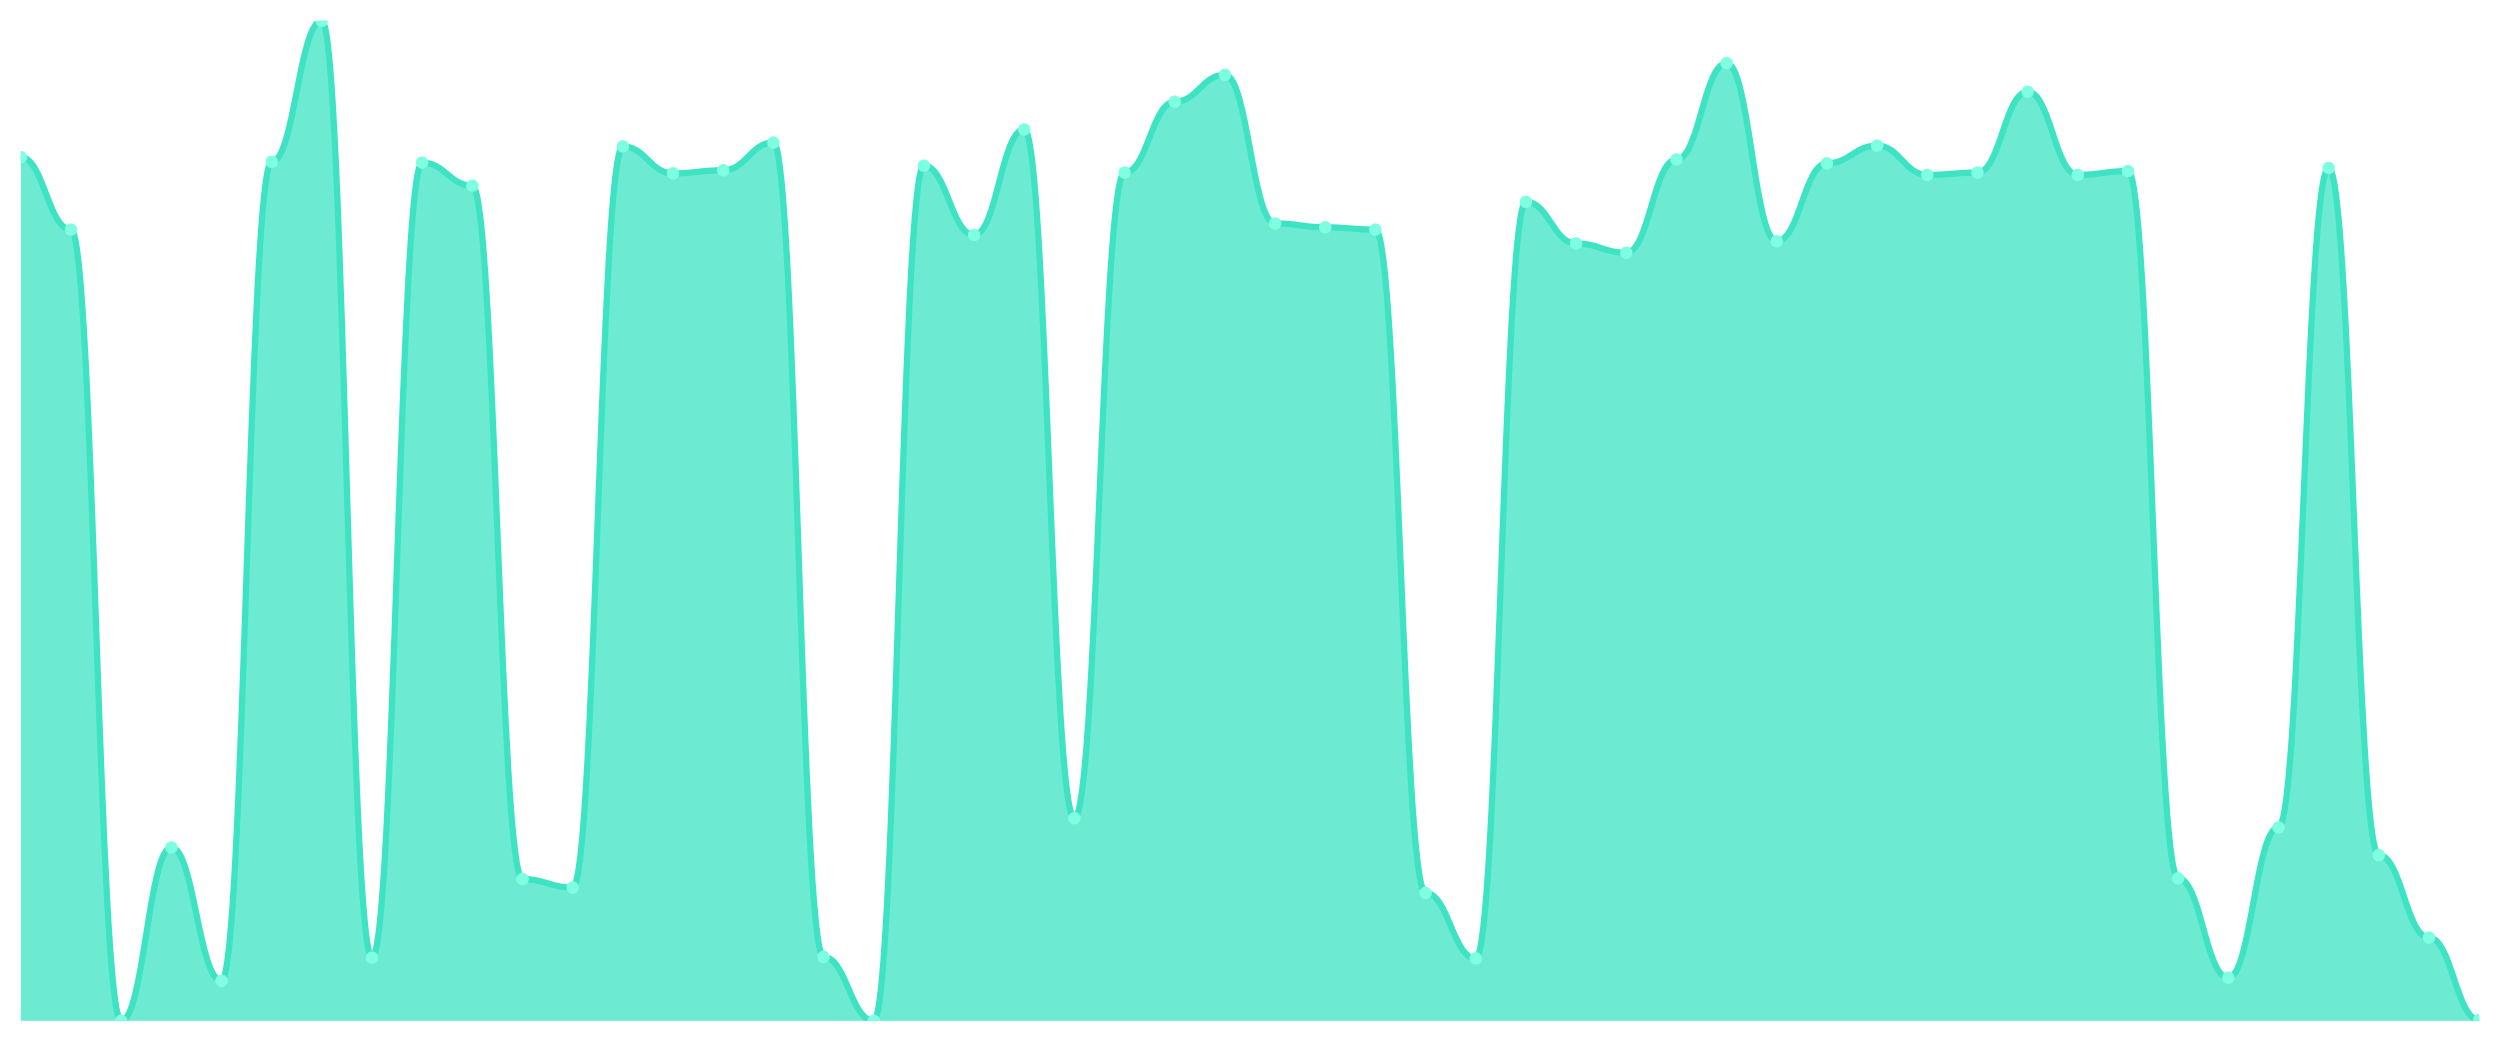
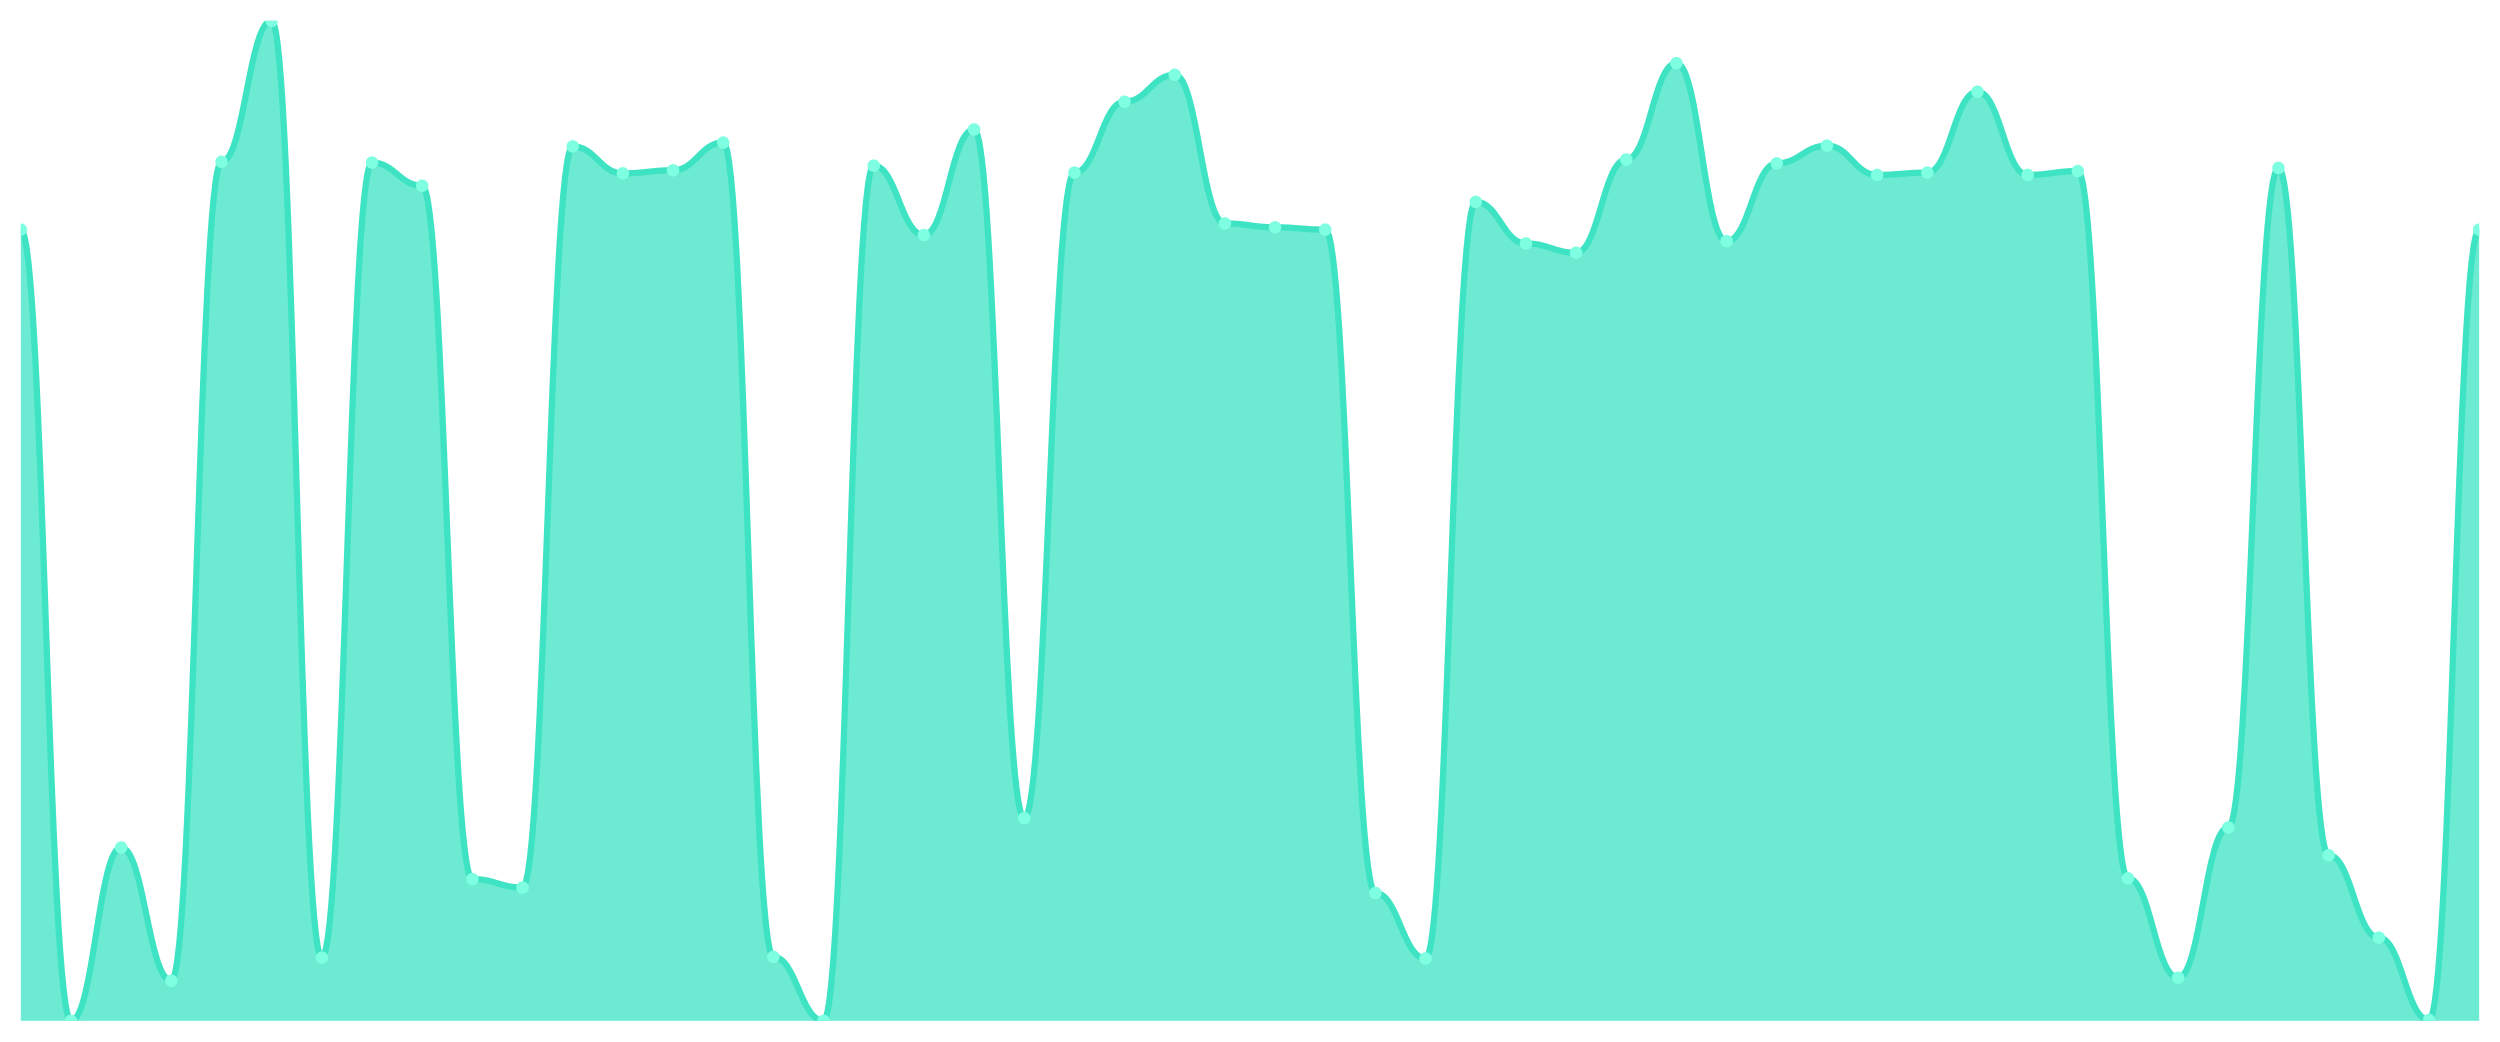
<svg xmlns="http://www.w3.org/2000/svg" viewBox="0 0 1200 500" width="1200" height="500">
  <defs>
    <clipPath id="c">
      <rect x="10" y="10" width="1180" height="480" />
    </clipPath>
  </defs>
  <rect width="1200" height="500" fill="none" />
  <g clip-path="url(#c)">
-     <path d="M 10,490 L 10,75.455 C 20.837,75.455 23.245,110.216 34.082,110.216 C 44.918,110.216 47.327,490 58.163,490 C 69,490 71.408,406.795 82.245,406.795 C 93.082,406.795 95.49,470.77 106.327,470.77 C 117.163,470.77 119.571,77.673 130.408,77.673 C 141.245,77.673 143.653,10 154.49,10 C 165.327,10 167.735,459.676 178.571,459.676 C 189.408,459.676 191.816,78.043 202.653,78.043 C 213.49,78.043 215.898,89.137 226.735,89.137 C 237.571,89.137 239.98,421.957 250.816,421.957 C 261.653,421.957 264.061,426.025 274.898,426.025 C 285.735,426.025 288.143,70.277 298.98,70.277 C 309.816,70.277 312.224,83.22 323.061,83.22 C 333.898,83.22 336.306,81.741 347.143,81.741 C 357.98,81.741 360.388,68.428 371.224,68.428 C 382.061,68.428 384.469,459.307 395.306,459.307 C 406.143,459.307 408.551,490 419.388,490 C 430.224,490 432.633,79.522 443.469,79.522 C 454.306,79.522 456.714,112.804 467.551,112.804 C 478.388,112.804 480.796,62.142 491.633,62.142 C 502.469,62.142 504.878,392.743 515.714,392.743 C 526.551,392.743 528.959,82.851 539.796,82.851 C 550.633,82.851 553.041,48.829 563.878,48.829 C 574.714,48.829 577.122,35.886 587.959,35.886 C 598.796,35.886 601.204,107.257 612.041,107.257 C 622.878,107.257 625.286,109.106 636.122,109.106 C 646.959,109.106 649.367,110.216 660.204,110.216 C 671.041,110.216 673.449,428.613 684.286,428.613 C 695.122,428.613 697.531,460.046 708.367,460.046 C 719.204,460.046 721.612,96.903 732.449,96.903 C 743.286,96.903 745.694,116.872 756.531,116.872 C 767.367,116.872 769.776,121.31 780.612,121.31 C 791.449,121.31 793.857,76.564 804.694,76.564 C 815.531,76.564 817.939,30.339 828.776,30.339 C 839.612,30.339 842.02,115.763 852.857,115.763 C 863.694,115.763 866.102,78.413 876.939,78.413 C 887.776,78.413 890.184,69.908 901.02,69.908 C 911.857,69.908 914.265,83.96 925.102,83.96 C 935.939,83.96 938.347,82.851 949.184,82.851 C 960.02,82.851 962.429,44.022 973.265,44.022 C 984.102,44.022 986.51,83.96 997.347,83.96 C 1008.184,83.96 1010.592,82.111 1021.429,82.111 C 1032.265,82.111 1034.673,421.587 1045.51,421.587 C 1056.347,421.587 1058.755,469.291 1069.592,469.291 C 1080.429,469.291 1082.837,397.18 1093.673,397.18 C 1104.51,397.18 1106.918,80.632 1117.755,80.632 C 1128.592,80.632 1131,410.493 1141.837,410.493 C 1152.673,410.493 1155.082,450.062 1165.918,450.062 C 1176.755,450.062 1179.163,489.63 1190,489.63 L 1190,490 Z" fill="rgba(61,227,195,0.75)" />
-     <path d="M 10,75.455 C 20.837,75.455 23.245,110.216 34.082,110.216 C 44.918,110.216 47.327,490 58.163,490 C 69,490 71.408,406.795 82.245,406.795 C 93.082,406.795 95.49,470.77 106.327,470.77 C 117.163,470.77 119.571,77.673 130.408,77.673 C 141.245,77.673 143.653,10 154.49,10 C 165.327,10 167.735,459.676 178.571,459.676 C 189.408,459.676 191.816,78.043 202.653,78.043 C 213.49,78.043 215.898,89.137 226.735,89.137 C 237.571,89.137 239.98,421.957 250.816,421.957 C 261.653,421.957 264.061,426.025 274.898,426.025 C 285.735,426.025 288.143,70.277 298.98,70.277 C 309.816,70.277 312.224,83.22 323.061,83.22 C 333.898,83.22 336.306,81.741 347.143,81.741 C 357.98,81.741 360.388,68.428 371.224,68.428 C 382.061,68.428 384.469,459.307 395.306,459.307 C 406.143,459.307 408.551,490 419.388,490 C 430.224,490 432.633,79.522 443.469,79.522 C 454.306,79.522 456.714,112.804 467.551,112.804 C 478.388,112.804 480.796,62.142 491.633,62.142 C 502.469,62.142 504.878,392.743 515.714,392.743 C 526.551,392.743 528.959,82.851 539.796,82.851 C 550.633,82.851 553.041,48.829 563.878,48.829 C 574.714,48.829 577.122,35.886 587.959,35.886 C 598.796,35.886 601.204,107.257 612.041,107.257 C 622.878,107.257 625.286,109.106 636.122,109.106 C 646.959,109.106 649.367,110.216 660.204,110.216 C 671.041,110.216 673.449,428.613 684.286,428.613 C 695.122,428.613 697.531,460.046 708.367,460.046 C 719.204,460.046 721.612,96.903 732.449,96.903 C 743.286,96.903 745.694,116.872 756.531,116.872 C 767.367,116.872 769.776,121.31 780.612,121.31 C 791.449,121.31 793.857,76.564 804.694,76.564 C 815.531,76.564 817.939,30.339 828.776,30.339 C 839.612,30.339 842.02,115.763 852.857,115.763 C 863.694,115.763 866.102,78.413 876.939,78.413 C 887.776,78.413 890.184,69.908 901.02,69.908 C 911.857,69.908 914.265,83.96 925.102,83.96 C 935.939,83.96 938.347,82.851 949.184,82.851 C 960.02,82.851 962.429,44.022 973.265,44.022 C 984.102,44.022 986.51,83.96 997.347,83.96 C 1008.184,83.96 1010.592,82.111 1021.429,82.111 C 1032.265,82.111 1034.673,421.587 1045.51,421.587 C 1056.347,421.587 1058.755,469.291 1069.592,469.291 C 1080.429,469.291 1082.837,397.18 1093.673,397.18 C 1104.51,397.18 1106.918,80.632 1117.755,80.632 C 1128.592,80.632 1131,410.493 1141.837,410.493 C 1152.673,410.493 1155.082,450.062 1165.918,450.062 C 1176.755,450.062 1179.163,489.63 1190,489.63" fill="none" stroke="#3de3c3" stroke-width="3" stroke-linecap="round" stroke-linejoin="round" />
-     <circle cx="10" cy="75.455" r="3" fill="#7fffe1" />
-     <circle cx="34.082" cy="110.216" r="3" fill="#7fffe1" />
-     <circle cx="58.163" cy="490" r="3" fill="#7fffe1" />
-     <circle cx="82.245" cy="406.795" r="3" fill="#7fffe1" />
-     <circle cx="106.327" cy="470.77" r="3" fill="#7fffe1" />
-     <circle cx="130.408" cy="77.673" r="3" fill="#7fffe1" />
-     <circle cx="154.49" cy="10" r="3" fill="#7fffe1" />
-     <circle cx="178.571" cy="459.676" r="3" fill="#7fffe1" />
-     <circle cx="202.653" cy="78.043" r="3" fill="#7fffe1" />
-     <circle cx="226.735" cy="89.137" r="3" fill="#7fffe1" />
-     <circle cx="250.816" cy="421.957" r="3" fill="#7fffe1" />
-     <circle cx="274.898" cy="426.025" r="3" fill="#7fffe1" />
-     <circle cx="298.98" cy="70.277" r="3" fill="#7fffe1" />
-     <circle cx="323.061" cy="83.22" r="3" fill="#7fffe1" />
-     <circle cx="347.143" cy="81.741" r="3" fill="#7fffe1" />
-     <circle cx="371.224" cy="68.428" r="3" fill="#7fffe1" />
-     <circle cx="395.306" cy="459.307" r="3" fill="#7fffe1" />
-     <circle cx="419.388" cy="490" r="3" fill="#7fffe1" />
-     <circle cx="443.469" cy="79.522" r="3" fill="#7fffe1" />
-     <circle cx="467.551" cy="112.804" r="3" fill="#7fffe1" />
-     <circle cx="491.633" cy="62.142" r="3" fill="#7fffe1" />
-     <circle cx="515.714" cy="392.743" r="3" fill="#7fffe1" />
-     <circle cx="539.796" cy="82.851" r="3" fill="#7fffe1" />
-     <circle cx="563.878" cy="48.829" r="3" fill="#7fffe1" />
-     <circle cx="587.959" cy="35.886" r="3" fill="#7fffe1" />
-     <circle cx="612.041" cy="107.257" r="3" fill="#7fffe1" />
-     <circle cx="636.122" cy="109.106" r="3" fill="#7fffe1" />
-     <circle cx="660.204" cy="110.216" r="3" fill="#7fffe1" />
-     <circle cx="684.286" cy="428.613" r="3" fill="#7fffe1" />
-     <circle cx="708.367" cy="460.046" r="3" fill="#7fffe1" />
-     <circle cx="732.449" cy="96.903" r="3" fill="#7fffe1" />
-     <circle cx="756.531" cy="116.872" r="3" fill="#7fffe1" />
-     <circle cx="780.612" cy="121.31" r="3" fill="#7fffe1" />
-     <circle cx="804.694" cy="76.564" r="3" fill="#7fffe1" />
-     <circle cx="828.776" cy="30.339" r="3" fill="#7fffe1" />
-     <circle cx="852.857" cy="115.763" r="3" fill="#7fffe1" />
-     <circle cx="876.939" cy="78.413" r="3" fill="#7fffe1" />
-     <circle cx="901.02" cy="69.908" r="3" fill="#7fffe1" />
-     <circle cx="925.102" cy="83.96" r="3" fill="#7fffe1" />
-     <circle cx="949.184" cy="82.851" r="3" fill="#7fffe1" />
-     <circle cx="973.265" cy="44.022" r="3" fill="#7fffe1" />
-     <circle cx="997.347" cy="83.96" r="3" fill="#7fffe1" />
-     <circle cx="1021.429" cy="82.111" r="3" fill="#7fffe1" />
-     <circle cx="1045.51" cy="421.587" r="3" fill="#7fffe1" />
-     <circle cx="1069.592" cy="469.291" r="3" fill="#7fffe1" />
-     <circle cx="1093.673" cy="397.18" r="3" fill="#7fffe1" />
-     <circle cx="1117.755" cy="80.632" r="3" fill="#7fffe1" />
-     <circle cx="1141.837" cy="410.493" r="3" fill="#7fffe1" />
-     <circle cx="1165.918" cy="450.062" r="3" fill="#7fffe1" />
-     <circle cx="1190" cy="489.63" r="3" fill="#7fffe1" />
+     <path d="M 10,490 L 10,110.216 C 20.837,110.216 23.245,490 34.082,490 C 44.918,490 47.327,406.795 58.163,406.795 C 69,406.795 71.408,470.77 82.245,470.77 C 93.082,470.77 95.49,77.673 106.327,77.673 C 117.163,77.673 119.571,10 130.408,10 C 141.245,10 143.653,459.676 154.49,459.676 C 165.327,459.676 167.735,78.043 178.571,78.043 C 189.408,78.043 191.816,89.137 202.653,89.137 C 213.49,89.137 215.898,421.957 226.735,421.957 C 237.571,421.957 239.98,426.025 250.816,426.025 C 261.653,426.025 264.061,70.277 274.898,70.277 C 285.735,70.277 288.143,83.22 298.98,83.22 C 309.816,83.22 312.224,81.741 323.061,81.741 C 333.898,81.741 336.306,68.428 347.143,68.428 C 357.98,68.428 360.388,459.307 371.224,459.307 C 382.061,459.307 384.469,490 395.306,490 C 406.143,490 408.551,79.522 419.388,79.522 C 430.224,79.522 432.633,112.804 443.469,112.804 C 454.306,112.804 456.714,62.142 467.551,62.142 C 478.388,62.142 480.796,392.743 491.633,392.743 C 502.469,392.743 504.878,82.851 515.714,82.851 C 526.551,82.851 528.959,48.829 539.796,48.829 C 550.633,48.829 553.041,35.886 563.878,35.886 C 574.714,35.886 577.122,107.257 587.959,107.257 C 598.796,107.257 601.204,109.106 612.041,109.106 C 622.878,109.106 625.286,110.216 636.122,110.216 C 646.959,110.216 649.367,428.613 660.204,428.613 C 671.041,428.613 673.449,460.046 684.286,460.046 C 695.122,460.046 697.531,96.903 708.367,96.903 C 719.204,96.903 721.612,116.872 732.449,116.872 C 743.286,116.872 745.694,121.31 756.531,121.31 C 767.367,121.31 769.776,76.564 780.612,76.564 C 791.449,76.564 793.857,30.339 804.694,30.339 C 815.531,30.339 817.939,115.763 828.776,115.763 C 839.612,115.763 842.02,78.413 852.857,78.413 C 863.694,78.413 866.102,69.908 876.939,69.908 C 887.776,69.908 890.184,83.96 901.02,83.96 C 911.857,83.96 914.265,82.851 925.102,82.851 C 935.939,82.851 938.347,44.022 949.184,44.022 C 960.02,44.022 962.429,83.96 973.265,83.96 C 984.102,83.96 986.51,82.111 997.347,82.111 C 1008.184,82.111 1010.592,421.587 1021.429,421.587 C 1032.265,421.587 1034.673,469.291 1045.51,469.291 C 1056.347,469.291 1058.755,397.18 1069.592,397.18 C 1080.429,397.18 1082.837,80.632 1093.673,80.632 C 1104.51,80.632 1106.918,410.493 1117.755,410.493 C 1128.592,410.493 1131,450.062 1141.837,450.062 C 1152.673,450.062 1155.082,489.63 1165.918,489.63 C 1176.755,489.63 1179.163,110.216 1190,110.216 L 1190,490 Z" fill="rgba(61,227,195,0.75)" />
+     <path d="M 10,110.216 C 20.837,110.216 23.245,490 34.082,490 C 44.918,490 47.327,406.795 58.163,406.795 C 69,406.795 71.408,470.77 82.245,470.77 C 93.082,470.77 95.49,77.673 106.327,77.673 C 117.163,77.673 119.571,10 130.408,10 C 141.245,10 143.653,459.676 154.49,459.676 C 165.327,459.676 167.735,78.043 178.571,78.043 C 189.408,78.043 191.816,89.137 202.653,89.137 C 213.49,89.137 215.898,421.957 226.735,421.957 C 237.571,421.957 239.98,426.025 250.816,426.025 C 261.653,426.025 264.061,70.277 274.898,70.277 C 285.735,70.277 288.143,83.22 298.98,83.22 C 309.816,83.22 312.224,81.741 323.061,81.741 C 333.898,81.741 336.306,68.428 347.143,68.428 C 357.98,68.428 360.388,459.307 371.224,459.307 C 382.061,459.307 384.469,490 395.306,490 C 406.143,490 408.551,79.522 419.388,79.522 C 430.224,79.522 432.633,112.804 443.469,112.804 C 454.306,112.804 456.714,62.142 467.551,62.142 C 478.388,62.142 480.796,392.743 491.633,392.743 C 502.469,392.743 504.878,82.851 515.714,82.851 C 526.551,82.851 528.959,48.829 539.796,48.829 C 550.633,48.829 553.041,35.886 563.878,35.886 C 574.714,35.886 577.122,107.257 587.959,107.257 C 598.796,107.257 601.204,109.106 612.041,109.106 C 622.878,109.106 625.286,110.216 636.122,110.216 C 646.959,110.216 649.367,428.613 660.204,428.613 C 671.041,428.613 673.449,460.046 684.286,460.046 C 695.122,460.046 697.531,96.903 708.367,96.903 C 719.204,96.903 721.612,116.872 732.449,116.872 C 743.286,116.872 745.694,121.31 756.531,121.31 C 767.367,121.31 769.776,76.564 780.612,76.564 C 791.449,76.564 793.857,30.339 804.694,30.339 C 815.531,30.339 817.939,115.763 828.776,115.763 C 839.612,115.763 842.02,78.413 852.857,78.413 C 863.694,78.413 866.102,69.908 876.939,69.908 C 887.776,69.908 890.184,83.96 901.02,83.96 C 911.857,83.96 914.265,82.851 925.102,82.851 C 935.939,82.851 938.347,44.022 949.184,44.022 C 960.02,44.022 962.429,83.96 973.265,83.96 C 984.102,83.96 986.51,82.111 997.347,82.111 C 1008.184,82.111 1010.592,421.587 1021.429,421.587 C 1032.265,421.587 1034.673,469.291 1045.51,469.291 C 1056.347,469.291 1058.755,397.18 1069.592,397.18 C 1080.429,397.18 1082.837,80.632 1093.673,80.632 C 1104.51,80.632 1106.918,410.493 1117.755,410.493 C 1128.592,410.493 1131,450.062 1141.837,450.062 C 1152.673,450.062 1155.082,489.63 1165.918,489.63 C 1176.755,489.63 1179.163,110.216 1190,110.216" fill="none" stroke="#3de3c3" stroke-width="3" stroke-linecap="round" stroke-linejoin="round" />
+     <circle cx="10" cy="110.216" r="3" fill="#7fffe1" />
+     <circle cx="34.082" cy="490" r="3" fill="#7fffe1" />
+     <circle cx="58.163" cy="406.795" r="3" fill="#7fffe1" />
+     <circle cx="82.245" cy="470.77" r="3" fill="#7fffe1" />
+     <circle cx="106.327" cy="77.673" r="3" fill="#7fffe1" />
+     <circle cx="130.408" cy="10" r="3" fill="#7fffe1" />
+     <circle cx="154.49" cy="459.676" r="3" fill="#7fffe1" />
+     <circle cx="178.571" cy="78.043" r="3" fill="#7fffe1" />
+     <circle cx="202.653" cy="89.137" r="3" fill="#7fffe1" />
+     <circle cx="226.735" cy="421.957" r="3" fill="#7fffe1" />
+     <circle cx="250.816" cy="426.025" r="3" fill="#7fffe1" />
+     <circle cx="274.898" cy="70.277" r="3" fill="#7fffe1" />
+     <circle cx="298.98" cy="83.22" r="3" fill="#7fffe1" />
+     <circle cx="323.061" cy="81.741" r="3" fill="#7fffe1" />
+     <circle cx="347.143" cy="68.428" r="3" fill="#7fffe1" />
+     <circle cx="371.224" cy="459.307" r="3" fill="#7fffe1" />
+     <circle cx="395.306" cy="490" r="3" fill="#7fffe1" />
+     <circle cx="419.388" cy="79.522" r="3" fill="#7fffe1" />
+     <circle cx="443.469" cy="112.804" r="3" fill="#7fffe1" />
+     <circle cx="467.551" cy="62.142" r="3" fill="#7fffe1" />
+     <circle cx="491.633" cy="392.743" r="3" fill="#7fffe1" />
+     <circle cx="515.714" cy="82.851" r="3" fill="#7fffe1" />
+     <circle cx="539.796" cy="48.829" r="3" fill="#7fffe1" />
+     <circle cx="563.878" cy="35.886" r="3" fill="#7fffe1" />
+     <circle cx="587.959" cy="107.257" r="3" fill="#7fffe1" />
+     <circle cx="612.041" cy="109.106" r="3" fill="#7fffe1" />
+     <circle cx="636.122" cy="110.216" r="3" fill="#7fffe1" />
+     <circle cx="660.204" cy="428.613" r="3" fill="#7fffe1" />
+     <circle cx="684.286" cy="460.046" r="3" fill="#7fffe1" />
+     <circle cx="708.367" cy="96.903" r="3" fill="#7fffe1" />
+     <circle cx="732.449" cy="116.872" r="3" fill="#7fffe1" />
+     <circle cx="756.531" cy="121.31" r="3" fill="#7fffe1" />
+     <circle cx="780.612" cy="76.564" r="3" fill="#7fffe1" />
+     <circle cx="804.694" cy="30.339" r="3" fill="#7fffe1" />
+     <circle cx="828.776" cy="115.763" r="3" fill="#7fffe1" />
+     <circle cx="852.857" cy="78.413" r="3" fill="#7fffe1" />
+     <circle cx="876.939" cy="69.908" r="3" fill="#7fffe1" />
+     <circle cx="901.02" cy="83.96" r="3" fill="#7fffe1" />
+     <circle cx="925.102" cy="82.851" r="3" fill="#7fffe1" />
+     <circle cx="949.184" cy="44.022" r="3" fill="#7fffe1" />
+     <circle cx="973.265" cy="83.96" r="3" fill="#7fffe1" />
+     <circle cx="997.347" cy="82.111" r="3" fill="#7fffe1" />
+     <circle cx="1021.429" cy="421.587" r="3" fill="#7fffe1" />
+     <circle cx="1045.51" cy="469.291" r="3" fill="#7fffe1" />
+     <circle cx="1069.592" cy="397.18" r="3" fill="#7fffe1" />
+     <circle cx="1093.673" cy="80.632" r="3" fill="#7fffe1" />
+     <circle cx="1117.755" cy="410.493" r="3" fill="#7fffe1" />
+     <circle cx="1141.837" cy="450.062" r="3" fill="#7fffe1" />
+     <circle cx="1165.918" cy="489.63" r="3" fill="#7fffe1" />
+     <circle cx="1190" cy="110.216" r="3" fill="#7fffe1" />
  </g>
</svg>
